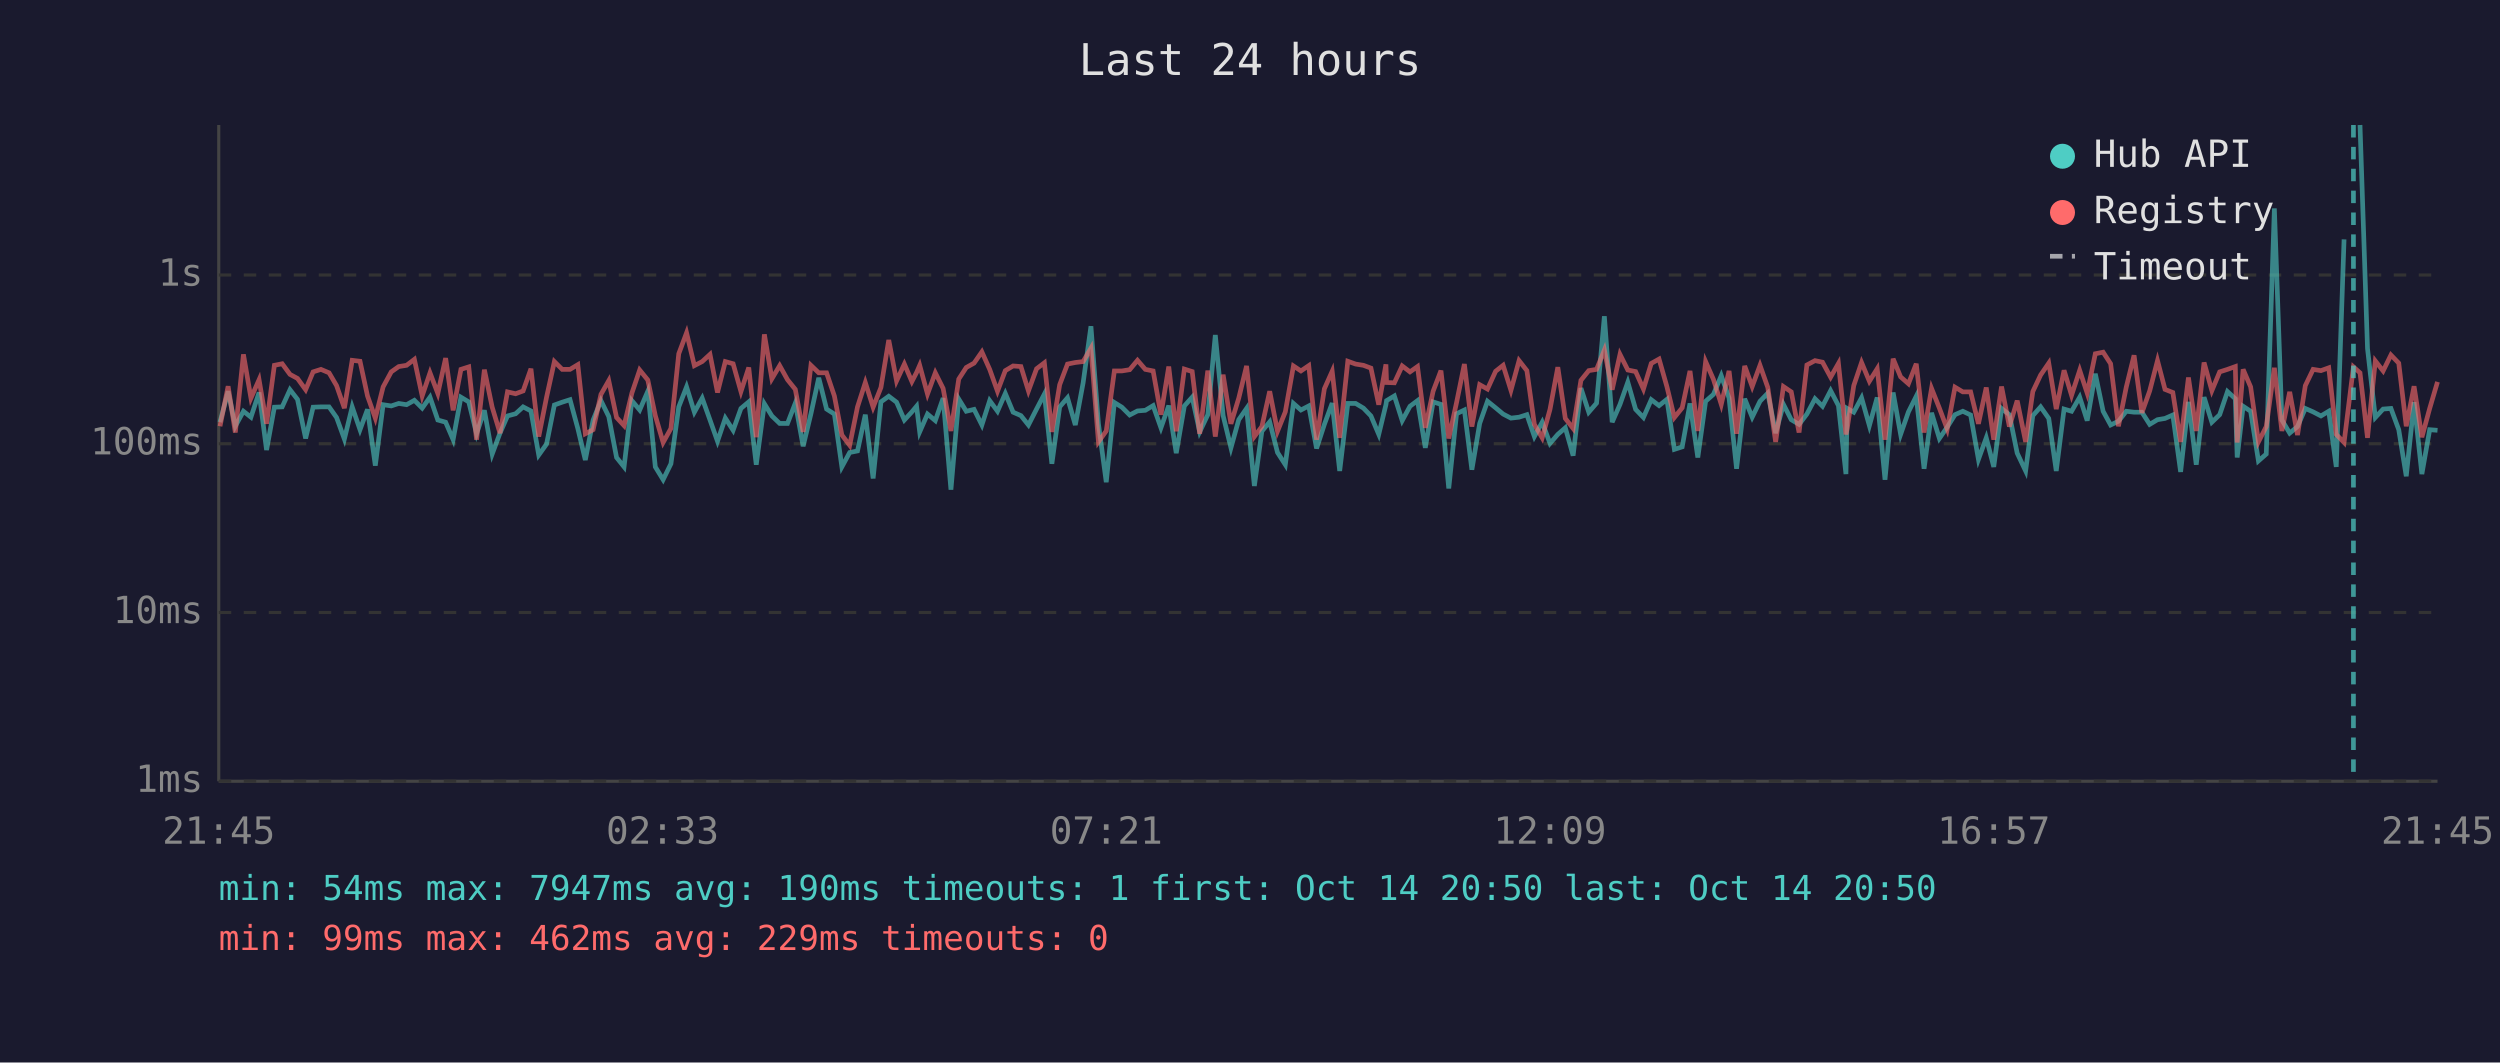
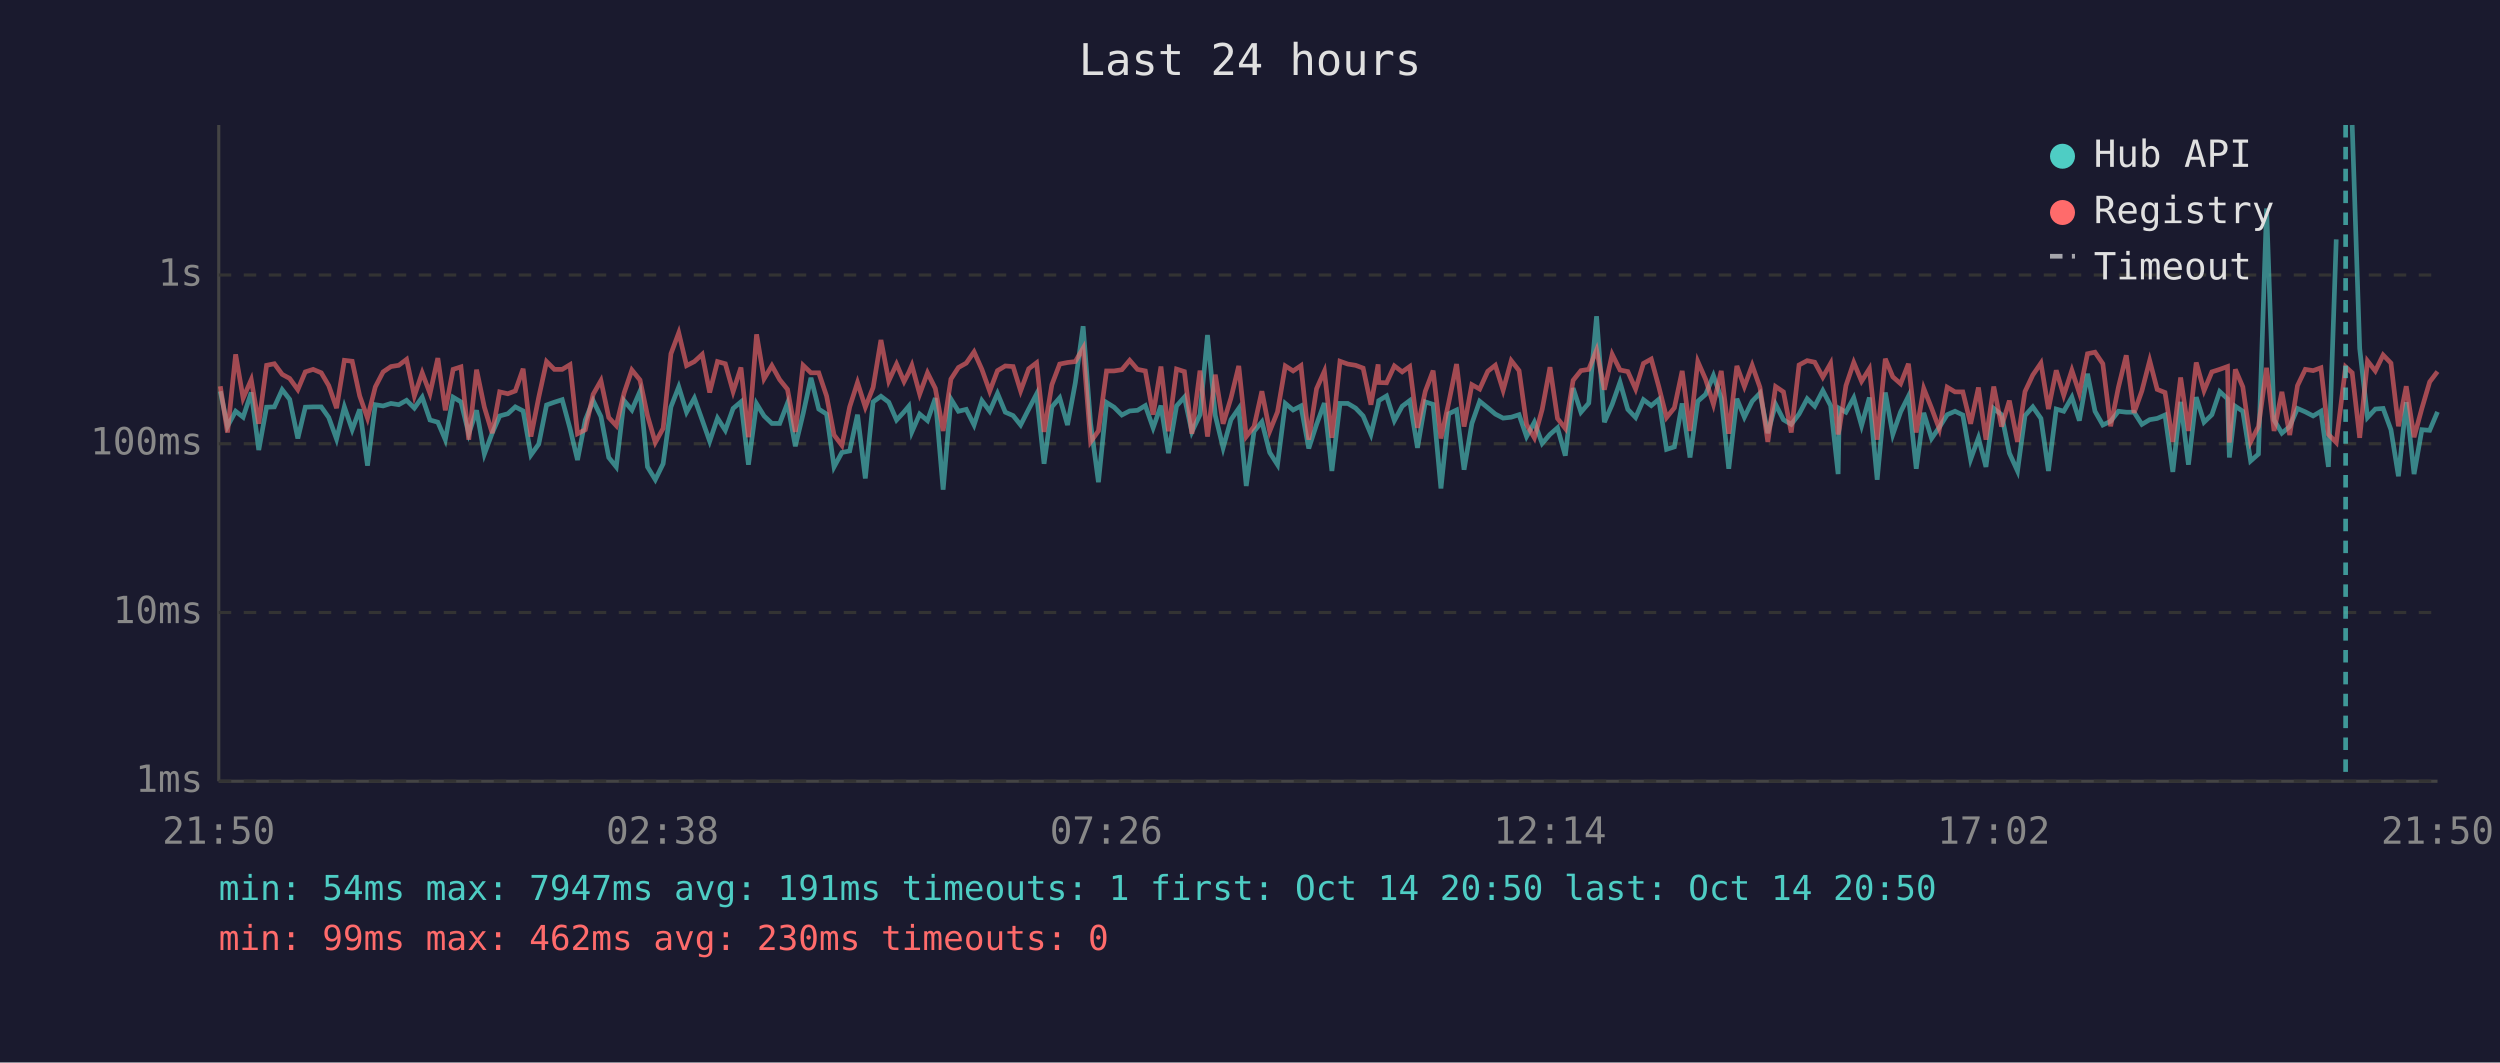
<svg xmlns="http://www.w3.org/2000/svg" viewBox="0 0 800 340" font-family="monospace" font-size="12">
  <rect width="800" height="340" fill="#1a1a2e" />
  <text x="400" y="24" fill="#e0e0e0" font-size="14" text-anchor="middle">Last 24 hours</text>
  <line x1="70" y1="40" x2="70" y2="250" stroke="#444" stroke-width="1" />
  <line x1="70" y1="250" x2="780" y2="250" stroke="#444" stroke-width="1" />
  <line x1="70" y1="250" x2="780" y2="250" stroke="#333" stroke-width="1" stroke-dasharray="4" />
  <text x="65" y="250" fill="#888" text-anchor="end" dominant-baseline="middle">1ms</text>
  <line x1="70" y1="196" x2="780" y2="196" stroke="#333" stroke-width="1" stroke-dasharray="4" />
  <text x="65" y="196" fill="#888" text-anchor="end" dominant-baseline="middle">10ms</text>
  <line x1="70" y1="142" x2="780" y2="142" stroke="#333" stroke-width="1" stroke-dasharray="4" />
  <text x="65" y="142" fill="#888" text-anchor="end" dominant-baseline="middle">100ms</text>
  <line x1="70" y1="88" x2="780" y2="88" stroke="#333" stroke-width="1" stroke-dasharray="4" />
  <text x="65" y="88" fill="#888" text-anchor="end" dominant-baseline="middle">1s</text>
-   <text x="70" y="270" fill="#888" text-anchor="middle">21:45</text>
-   <text x="212" y="270" fill="#888" text-anchor="middle">02:33</text>
-   <text x="354" y="270" fill="#888" text-anchor="middle">07:21</text>
-   <text x="496" y="270" fill="#888" text-anchor="middle">12:09</text>
-   <text x="638" y="270" fill="#888" text-anchor="middle">16:57</text>
-   <text x="780" y="270" fill="#888" text-anchor="middle">21:45</text>
-   <polyline points="70.4,135.1 73.0,125.2 75.3,136.4 77.9,131.6 80.3,133.5 82.9,125.6 85.3,144.0 87.8,130.3 90.3,130.2 92.8,124.7 95.2,127.8 97.8,140.3 100.2,130.3 102.7,130.2 105.3,130.2 107.7,133.6 110.2,140.5 112.7,130.2 115.2,137.5 117.6,131.0 120.1,149.0 122.6,129.5 125.2,129.9 127.6,129.1 130.1,129.5 132.6,128.1 135.1,130.6 137.6,127.1 140.1,134.4 142.6,135.1 145.0,140.7 147.5,127.1 150.0,128.6 152.5,138.8 155.0,131.3 157.5,145.3 160.0,138.6 162.4,133.1 165.0,132.4 167.4,130.2 169.9,131.5 172.4,145.6 174.9,142.1 177.4,129.6 179.9,128.7 182.4,127.9 184.9,137.1 187.3,147.2 189.8,134.4 192.3,128.2 194.8,133.3 197.3,146.4 199.7,149.4 202.2,128.2 204.7,131.2 207.3,125.2 209.7,149.4 212.2,153.5 214.7,148.4 217.2,130.2 219.7,123.8 222.2,131.9 224.7,127.4 227.2,134.4 229.6,141.2 232.1,133.8 234.6,137.7 237.1,130.7 239.6,128.6 242.0,148.7 244.6,129.2 247.0,133.1 249.5,135.5 252.0,135.5 254.5,129.0 257.0,142.8 259.5,132.4 262.0,120.9 264.5,130.9 267.0,132.5 269.4,149.4 271.9,144.8 274.4,144.3 276.9,132.7 279.4,153.1 281.9,128.6 284.4,126.8 286.9,128.7 289.4,134.4 291.8,131.8 293.3,130.0 294.3,138.2 296.8,132.5 299.3,134.6 301.8,127.4 304.3,156.7 306.8,127.7 309.2,131.6 311.7,131.0 314.2,136.0 316.7,128.2 319.2,131.6 321.7,125.9 324.2,131.9 326.7,133.0 329.1,136.0 331.7,130.9 334.2,126.1 336.6,148.4 339.1,130.2 341.6,127.3 344.1,136.0 346.6,122.5 349.1,104.4 351.5,135.6 354.0,154.3 356.6,128.8 359.0,130.3 361.5,132.8 364.0,131.5 366.5,131.3 369.0,129.8 371.5,136.9 374.0,129.8 376.4,145.0 379.0,129.9 381.5,127.1 383.9,138.2 386.5,132.7 388.9,107.2 391.4,133.0 393.9,143.3 396.4,134.3 398.9,130.7 401.4,155.5 403.8,138.0 406.3,135.0 408.8,144.8 411.3,148.7 413.9,129.1 416.3,131.2 418.8,129.9 421.3,143.5 423.8,135.8 426.3,129.0 428.7,150.7 431.3,129.1 433.8,129.1 436.3,130.6 438.7,133.1 441.2,139.0 443.5,129.5 443.7,128.2 446.2,126.7 448.7,134.6 451.2,130.0 453.6,128.2 456.1,143.3 458.6,128.6 461.1,129.4 463.6,156.3 466.1,132.4 468.6,131.2 471.0,150.3 473.5,135.5 476.0,128.4 478.6,130.5 481.0,132.5 483.5,133.8 486.1,133.5 488.6,132.7 491.0,139.7 493.5,135.1 496.0,141.9 498.5,139.0 500.9,136.9 503.4,145.8 505.9,124.2 508.4,131.9 510.9,129.0 513.4,101.2 515.9,135.1 518.4,129.4 520.9,122.3 523.4,131.0 525.9,133.6 528.4,127.9 530.9,129.8 533.4,127.8 535.8,143.8 538.3,143.0 540.8,129.1 543.3,146.4 545.8,128.4 548.3,126.2 550.8,120.2 553.3,127.4 555.7,150.0 558.3,127.6 560.7,133.5 563.2,128.4 565.7,125.8 568.2,138.6 570.7,129.4 573.2,134.3 575.7,135.8 578.2,132.5 580.8,127.6 583.2,130.0 585.8,125.0 588.3,129.8 590.7,151.7 591.1,130.7 593.2,131.9 595.7,127.3 598.2,136.2 600.7,127.2 603.2,153.5 605.8,125.6 608.2,139.0 610.7,131.8 613.2,126.8 615.7,150.0 618.1,132.1 620.6,140.3 623.1,136.7 625.6,132.7 628.1,131.6 630.6,132.8 633.1,147.0 635.6,140.1 638.0,149.4 640.5,130.7 643.0,132.7 645.5,145.0 648.2,150.7 650.5,133.0 653.0,130.2 655.6,133.9 658.0,150.7 660.5,130.9 662.9,131.6 665.5,127.1 667.9,134.6 670.5,119.6 673.0,131.6 675.4,136.0 677.9,134.8 680.4,131.6 682.9,131.9 685.4,131.9 687.9,135.8 690.4,134.3 692.8,133.9 695.3,132.8 697.8,151.0 700.3,128.6 702.8,148.7 705.3,127.1 707.8,135.1 710.3,132.7 712.8,125.3 715.3,127.6 715.9,146.4 717.8,130.0 720.2,131.6 722.7,147.5 725.2,145.3 727.8,66.7 730.2,134.4 732.7,138.6 735.2,136.5 737.7,130.7 740.2,131.8 742.7,133.1 745.2,131.6 747.6,149.4 750.1,76.6" fill="none" stroke="#4ecdc4" stroke-width="1.5" opacity="0.6" />
-   <polyline points="755.2,40.0 757.6,111.5 760.1,133.6 762.6,130.9 765.1,130.7 767.6,137.5 770.0,152.4 772.5,128.7 775.0,151.7 777.5,137.5 780.0,137.7" fill="none" stroke="#4ecdc4" stroke-width="1.5" opacity="0.6" />
-   <polyline points="70.4,136.4 73.0,123.6 75.3,138.4 77.9,113.4 80.3,127.4 82.9,121.5 85.3,135.6 87.8,116.9 90.3,116.4 92.8,119.8 95.2,121.1 97.8,124.7 100.2,119.0 102.7,118.2 105.3,119.3 107.7,123.4 110.2,130.6 112.7,115.3 115.2,115.6 117.6,126.7 120.1,133.8 122.6,123.8 125.2,119.0 127.6,117.3 130.1,116.9 132.6,115.0 135.1,126.7 137.6,119.3 140.1,125.9 142.6,114.6 145.0,131.3 147.5,118.2 150.0,117.4 152.5,140.7 155.0,118.3 157.5,130.3 160.0,138.6 162.4,125.4 165.0,126.0 167.4,125.1 169.9,118.0 172.4,139.7 174.9,127.1 177.4,115.7 179.9,118.2 182.4,118.2 184.9,116.7 187.3,138.8 189.8,137.5 192.3,126.2 194.8,121.8 197.3,133.6 199.7,136.2 202.2,125.8 204.7,118.4 207.3,121.6 209.7,133.0 212.2,141.6 214.7,137.1 217.2,113.2 219.7,106.5 222.2,117.0 224.7,115.7 227.2,113.4 229.6,125.6 232.1,115.7 234.6,116.4 237.1,125.3 239.6,117.6 242.0,139.9 244.6,107.0 247.0,121.2 249.5,117.0 252.0,121.5 254.5,124.6 257.0,138.2 259.5,116.9 262.0,119.3 264.5,119.3 267.0,126.7 269.4,139.2 271.9,142.5 274.4,130.2 276.9,122.4 279.4,130.3 281.9,124.0 284.4,108.8 286.9,121.9 289.4,116.5 291.8,122.1 293.3,119.2 294.3,116.9 296.8,126.1 299.3,119.3 301.8,124.3 304.3,137.9 306.8,121.3 309.2,117.6 311.7,116.2 314.2,112.6 316.7,118.2 319.2,125.2 321.7,118.6 324.2,117.1 326.7,117.3 329.1,125.1 331.7,118.0 334.2,116.1 336.6,138.2 339.1,123.1 341.6,116.5 344.1,116.0 346.6,115.7 349.1,111.4 351.5,141.4 354.0,137.9 356.6,118.7 359.0,118.7 361.5,118.3 364.0,115.3 366.5,118.2 369.0,118.7 371.5,132.7 374.0,117.3 376.4,138.0 379.0,118.1 381.5,118.9 383.9,138.8 386.5,118.6 388.9,139.7 391.4,119.9 393.9,135.6 396.4,127.4 398.9,117.1 401.4,139.7 403.8,136.5 406.3,125.2 408.8,138.0 411.3,131.8 413.9,117.1 416.3,118.7 418.8,117.0 421.3,140.7 423.8,124.4 426.3,118.8 428.7,140.1 431.3,115.6 433.8,116.5 436.3,116.9 438.7,117.8 441.2,129.5 443.5,116.6 443.7,122.4 446.2,122.5 448.7,117.1 451.2,119.0 453.6,117.3 456.1,136.9 458.6,125.2 461.1,118.6 463.6,140.3 466.1,128.8 468.6,116.5 471.0,136.5 473.5,123.1 476.0,124.5 478.6,118.8 481.0,116.9 483.5,124.9 486.1,115.4 488.6,118.6 491.0,135.8 493.5,140.1 496.0,131.0 498.5,117.5 500.9,133.9 503.4,137.1 505.9,121.7 508.4,118.6 510.9,118.2 513.4,112.0 515.9,124.7 518.4,113.4 520.9,118.4 523.4,118.9 525.9,124.5 528.4,116.3 530.9,114.9 533.4,123.7 535.8,133.6 538.3,130.5 540.8,118.7 543.3,137.9 545.8,115.7 548.3,121.4 550.8,129.4 553.3,118.7 555.7,138.8 558.3,117.1 560.7,123.7 563.2,116.9 565.7,124.0 568.2,141.4 570.7,123.7 573.2,125.4 575.7,138.4 578.2,116.8 580.8,115.4 583.2,115.9 585.8,120.7 588.3,116.3 590.7,139.0 591.1,137.1 593.2,123.4 595.7,116.0 598.2,122.0 600.7,118.0 603.2,140.7 605.8,114.8 608.2,120.6 610.7,122.8 613.2,116.4 615.7,138.4 618.1,124.3 620.6,130.6 623.1,137.3 625.6,123.9 628.1,125.4 630.6,125.4 633.1,135.6 635.6,124.0 638.0,140.7 640.5,123.7 643.0,136.5 645.5,128.2 648.2,141.4 650.5,125.3 653.0,120.0 655.6,116.2 658.0,130.9 660.5,118.5 662.9,126.5 665.5,118.5 667.9,125.8 670.5,113.2 673.0,112.7 675.4,116.4 677.9,136.4 680.4,123.9 682.9,113.7 685.4,132.1 687.9,125.1 690.4,115.4 692.8,124.6 695.3,125.6 697.8,141.4 700.3,120.8 702.8,137.9 705.3,116.0 707.8,125.0 710.3,119.0 712.8,118.2 715.3,117.3 715.9,141.6 717.8,118.2 720.2,123.8 722.7,141.4 725.2,136.5 727.8,117.7 730.2,137.9 732.7,125.4 735.2,139.2 737.7,123.4 740.2,118.2 742.7,118.6 745.2,117.7 747.6,139.0 750.1,141.6 753.1,117.4 755.2,119.3 757.6,140.1 760.1,115.5 762.6,118.7 765.1,113.6 767.6,116.2 770.0,136.4 772.5,123.6 775.0,139.9 777.5,130.7 780.0,122.2" fill="none" stroke="#ff6b6b" stroke-width="1.5" opacity="0.6" />
-   <line x1="753.1" y1="40" x2="753.1" y2="250" stroke="#4ecdc4" stroke-width="1.5" stroke-dasharray="4,3" opacity="0.7" />
+   <text x="70" y="270" fill="#888" text-anchor="middle">21:50</text>
+   <text x="212" y="270" fill="#888" text-anchor="middle">02:38</text>
+   <text x="354" y="270" fill="#888" text-anchor="middle">07:26</text>
+   <text x="496" y="270" fill="#888" text-anchor="middle">12:14</text>
+   <text x="638" y="270" fill="#888" text-anchor="middle">17:02</text>
+   <text x="780" y="270" fill="#888" text-anchor="middle">21:50</text>
+   <polyline points="70.5,125.2 72.8,136.4 75.4,131.6 77.8,133.5 80.4,125.6 82.8,144.0 85.3,130.3 87.8,130.2 90.3,124.7 92.7,127.8 95.3,140.3 97.7,130.3 100.2,130.2 102.8,130.2 105.2,133.6 107.7,140.5 110.2,130.2 112.7,137.5 115.1,131.0 117.6,149.0 120.1,129.5 122.6,129.9 125.1,129.1 127.6,129.5 130.1,128.1 132.6,130.6 135.1,127.1 137.6,134.4 140.1,135.1 142.5,140.7 145.0,127.1 147.5,128.6 150.0,138.8 152.5,131.3 155.0,145.3 157.5,138.6 159.9,133.1 162.5,132.4 164.9,130.2 167.4,131.5 169.9,145.6 172.4,142.1 174.9,129.6 177.4,128.7 179.9,127.9 182.4,137.1 184.8,147.2 187.3,134.4 189.8,128.2 192.3,133.3 194.8,146.4 197.2,149.4 199.7,128.2 202.2,131.2 204.8,125.2 207.2,149.4 209.7,153.5 212.2,148.4 214.7,130.2 217.2,123.8 219.7,131.9 222.2,127.4 224.7,134.4 227.1,141.2 229.6,133.8 232.1,137.7 234.6,130.7 237.1,128.6 239.5,148.7 242.1,129.2 244.5,133.1 247.0,135.5 249.5,135.5 252.0,129.0 254.5,142.8 257.0,132.4 259.5,120.9 262.0,130.9 264.5,132.5 266.9,149.4 269.4,144.8 271.9,144.3 274.4,132.7 276.9,153.1 279.4,128.6 281.9,126.8 284.4,128.7 286.9,134.4 289.3,131.8 290.8,130.0 291.8,138.2 294.3,132.5 296.8,134.6 299.3,127.4 301.8,156.7 304.3,127.7 306.7,131.6 309.2,131.0 311.7,136.0 314.2,128.2 316.7,131.6 319.2,125.9 321.7,131.9 324.2,133.0 326.6,136.0 329.2,130.9 331.7,126.1 334.1,148.4 336.6,130.2 339.1,127.3 341.6,136.0 344.1,122.5 346.6,104.4 349.0,135.6 351.5,154.3 354.1,128.8 356.5,130.3 359.0,132.8 361.5,131.5 364.0,131.3 366.5,129.8 369.0,136.9 371.5,129.8 373.9,145.0 376.5,129.9 379.0,127.1 381.4,138.2 384.0,132.7 386.4,107.2 388.9,133.0 391.4,143.3 393.9,134.3 396.4,130.7 398.8,155.5 401.3,138.0 403.8,135.0 406.3,144.8 408.8,148.7 411.3,129.1 413.8,131.2 416.3,129.9 418.8,143.5 421.3,135.8 423.8,129.0 426.2,150.7 428.8,129.1 431.3,129.1 433.8,130.6 436.2,133.1 438.7,139.0 441.0,129.5 441.2,128.2 443.7,126.7 446.2,134.6 448.7,130.0 451.1,128.2 453.6,143.3 456.1,128.6 458.6,129.4 461.1,156.3 463.6,132.4 466.1,131.2 468.5,150.3 471.0,135.5 473.5,128.4 476.1,130.5 478.5,132.5 481.0,133.8 483.6,133.5 486.1,132.7 488.5,139.7 491.0,135.1 493.5,141.9 496.0,139.0 498.4,136.9 500.9,145.8 503.4,124.2 505.9,131.9 508.4,129.0 510.9,101.2 513.4,135.1 515.9,129.4 518.4,122.3 520.9,131.0 523.4,133.6 525.9,127.9 528.4,129.8 530.8,127.8 533.3,143.8 535.8,143.0 538.3,129.1 540.8,146.4 543.3,128.4 545.8,126.2 548.3,120.2 550.8,127.4 553.2,150.0 555.8,127.6 558.2,133.5 560.7,128.4 563.2,125.8 565.7,138.6 568.2,129.4 570.7,134.3 573.2,135.8 575.7,132.5 578.3,127.6 580.7,130.0 583.3,125.0 585.8,129.8 588.2,151.7 588.6,130.7 590.7,131.9 593.2,127.3 595.7,136.2 598.2,127.2 600.7,153.5 603.3,125.6 605.7,139.0 608.2,131.8 610.7,126.8 613.2,150.0 615.6,132.1 618.1,140.3 620.6,136.7 623.1,132.7 625.6,131.6 628.1,132.8 630.6,147.0 633.1,140.1 635.5,149.4 638.0,130.7 640.5,132.7 643.0,145.0 645.6,150.7 648.0,133.0 650.5,130.2 653.1,133.9 655.5,150.7 658.0,130.9 660.4,131.6 663.0,127.1 665.4,134.6 668.0,119.6 670.4,131.6 672.9,136.0 675.4,134.8 677.9,131.6 680.4,131.9 682.9,131.9 685.4,135.8 687.9,134.3 690.3,133.9 692.8,132.8 695.3,151.0 697.8,128.6 700.3,148.7 702.8,127.1 705.3,135.1 707.8,132.7 710.3,125.3 712.8,127.6 713.4,146.4 715.3,130.0 717.7,131.6 720.2,147.5 722.7,145.3 725.3,66.7 727.7,134.4 730.2,138.6 732.7,136.5 735.2,130.7 737.7,131.8 740.2,133.1 742.7,131.6 745.1,149.4 747.6,76.6" fill="none" stroke="#4ecdc4" stroke-width="1.5" opacity="0.6" />
+   <polyline points="752.7,40.0 755.1,111.5 757.6,133.6 760.1,130.9 762.6,130.7 765.1,137.5 767.5,152.4 770.0,128.7 772.5,151.7 775.0,137.5 777.5,137.7 780.0,131.8" fill="none" stroke="#4ecdc4" stroke-width="1.5" opacity="0.6" />
+   <polyline points="70.5,123.6 72.8,138.4 75.4,113.4 77.8,127.4 80.4,121.5 82.8,135.6 85.3,116.9 87.8,116.4 90.3,119.8 92.7,121.1 95.3,124.7 97.7,119.0 100.2,118.2 102.8,119.3 105.2,123.4 107.7,130.6 110.2,115.3 112.7,115.6 115.1,126.7 117.6,133.8 120.1,123.8 122.6,119.0 125.1,117.3 127.6,116.9 130.1,115.0 132.6,126.7 135.1,119.3 137.6,125.9 140.1,114.6 142.5,131.3 145.0,118.2 147.5,117.4 150.0,140.7 152.5,118.3 155.0,130.3 157.5,138.6 159.9,125.4 162.5,126.0 164.9,125.1 167.4,118.0 169.9,139.7 172.4,127.1 174.9,115.7 177.4,118.2 179.9,118.2 182.4,116.7 184.8,138.8 187.3,137.5 189.8,126.2 192.3,121.8 194.8,133.6 197.2,136.2 199.7,125.8 202.2,118.4 204.8,121.6 207.2,133.0 209.7,141.6 212.2,137.1 214.7,113.2 217.2,106.5 219.7,117.0 222.2,115.7 224.7,113.4 227.1,125.6 229.6,115.7 232.1,116.4 234.6,125.3 237.1,117.6 239.5,139.9 242.1,107.0 244.5,121.2 247.0,117.0 249.5,121.5 252.0,124.6 254.5,138.2 257.0,116.9 259.5,119.3 262.0,119.3 264.5,126.7 266.9,139.2 269.4,142.5 271.9,130.2 274.4,122.4 276.9,130.3 279.4,124.0 281.9,108.8 284.4,121.9 286.9,116.5 289.3,122.1 290.8,119.2 291.8,116.9 294.3,126.1 296.8,119.3 299.3,124.3 301.8,137.9 304.3,121.3 306.7,117.6 309.2,116.2 311.7,112.6 314.2,118.2 316.7,125.2 319.2,118.6 321.7,117.1 324.2,117.3 326.6,125.1 329.2,118.0 331.7,116.1 334.1,138.2 336.6,123.1 339.1,116.5 341.6,116.0 344.1,115.7 346.6,111.4 349.0,141.4 351.5,137.9 354.1,118.7 356.5,118.7 359.0,118.3 361.5,115.3 364.0,118.2 366.5,118.7 369.0,132.7 371.5,117.3 373.9,138.0 376.5,118.1 379.0,118.9 381.4,138.8 384.0,118.6 386.4,139.7 388.9,119.9 391.4,135.6 393.9,127.4 396.4,117.1 398.8,139.7 401.3,136.5 403.8,125.2 406.3,138.0 408.8,131.8 411.3,117.1 413.8,118.7 416.3,117.0 418.8,140.7 421.3,124.4 423.8,118.8 426.2,140.1 428.8,115.6 431.3,116.5 433.8,116.9 436.2,117.8 438.7,129.5 441.0,116.6 441.2,122.4 443.7,122.5 446.2,117.1 448.7,119.0 451.1,117.3 453.6,136.9 456.1,125.2 458.6,118.6 461.1,140.3 463.6,128.8 466.1,116.5 468.5,136.5 471.0,123.1 473.5,124.5 476.1,118.8 478.5,116.9 481.0,124.9 483.6,115.4 486.1,118.6 488.5,135.8 491.0,140.1 493.5,131.0 496.0,117.5 498.4,133.9 500.9,137.1 503.4,121.7 505.9,118.6 508.4,118.2 510.9,112.0 513.4,124.7 515.9,113.4 518.4,118.4 520.9,118.9 523.4,124.5 525.9,116.3 528.4,114.9 530.8,123.7 533.3,133.6 535.8,130.5 538.3,118.7 540.8,137.9 543.3,115.7 545.8,121.4 548.3,129.4 550.8,118.7 553.2,138.8 555.8,117.1 558.2,123.7 560.7,116.9 563.2,124.0 565.7,141.4 568.2,123.7 570.7,125.4 573.2,138.4 575.7,116.8 578.3,115.4 580.7,115.9 583.3,120.7 585.8,116.3 588.2,139.0 588.6,137.1 590.7,123.4 593.2,116.0 595.7,122.0 598.2,118.0 600.7,140.7 603.3,114.8 605.7,120.6 608.2,122.8 610.7,116.4 613.2,138.4 615.6,124.3 618.1,130.6 620.6,137.3 623.1,123.9 625.6,125.4 628.1,125.4 630.6,135.6 633.1,124.0 635.5,140.7 638.0,123.7 640.5,136.5 643.0,128.2 645.6,141.4 648.0,125.3 650.5,120.0 653.1,116.2 655.5,130.9 658.0,118.5 660.4,126.5 663.0,118.5 665.4,125.8 668.0,113.2 670.4,112.7 672.9,116.4 675.4,136.4 677.9,123.9 680.4,113.7 682.9,132.1 685.4,125.1 687.9,115.4 690.3,124.6 692.8,125.6 695.3,141.4 697.8,120.8 700.3,137.9 702.8,116.0 705.3,125.0 707.8,119.0 710.3,118.2 712.8,117.3 713.4,141.6 715.3,118.2 717.7,123.8 720.2,141.4 722.7,136.5 725.3,117.7 727.7,137.9 730.2,125.4 732.7,139.2 735.2,123.4 737.7,118.2 740.2,118.6 742.7,117.7 745.1,139.0 747.6,141.6 750.6,117.4 752.7,119.3 755.1,140.1 757.6,115.5 760.1,118.7 762.6,113.6 765.1,116.2 767.5,136.4 770.0,123.6 772.5,139.9 775.0,130.7 777.5,122.2 780.0,118.9" fill="none" stroke="#ff6b6b" stroke-width="1.5" opacity="0.6" />
+   <line x1="750.6" y1="40" x2="750.6" y2="250" stroke="#4ecdc4" stroke-width="1.5" stroke-dasharray="4,3" opacity="0.7" />
  <circle cx="660" cy="50" r="4" fill="#4ecdc4" />
  <text x="670" y="50" fill="#e0e0e0" dominant-baseline="middle">Hub API</text>
  <circle cx="660" cy="68" r="4" fill="#ff6b6b" />
  <text x="670" y="68" fill="#e0e0e0" dominant-baseline="middle">Registry</text>
  <line x1="656" y1="82" x2="664" y2="82" stroke="#e0e0e0" stroke-width="1.5" stroke-dasharray="4,3" opacity="0.7" />
  <text x="670" y="86" fill="#e0e0e0" dominant-baseline="middle">Timeout</text>
-   <text x="70" y="288" fill="#4ecdc4" font-size="11">min: 54ms  max: 7947ms  avg: 190ms  timeouts: 1  first: Oct 14 20:50  last: Oct 14 20:50</text>
-   <text x="70" y="304" fill="#ff6b6b" font-size="11">min: 99ms  max: 462ms  avg: 229ms  timeouts: 0</text>
+   <text x="70" y="288" fill="#4ecdc4" font-size="11">min: 54ms  max: 7947ms  avg: 191ms  timeouts: 1  first: Oct 14 20:50  last: Oct 14 20:50</text>
+   <text x="70" y="304" fill="#ff6b6b" font-size="11">min: 99ms  max: 462ms  avg: 230ms  timeouts: 0</text>
</svg>
